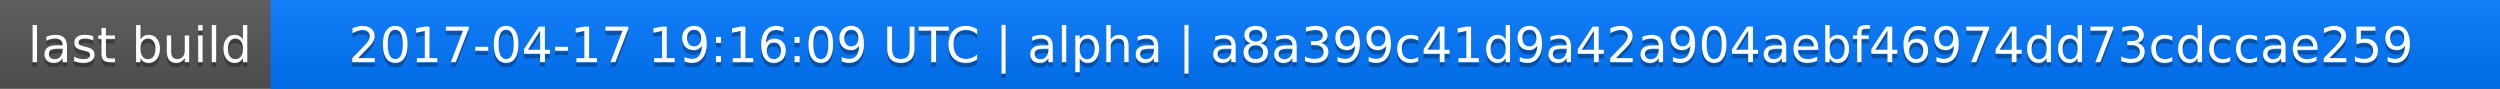
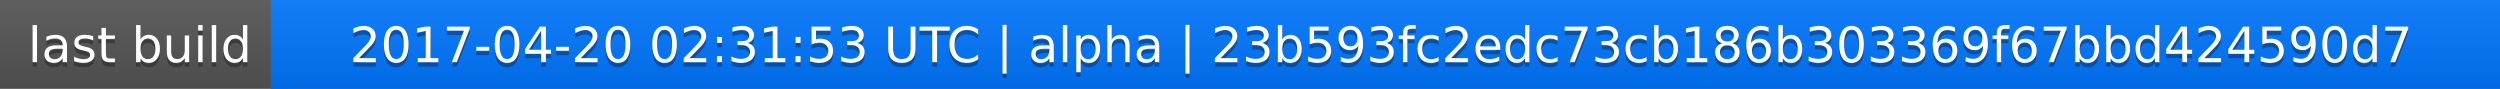
<svg xmlns="http://www.w3.org/2000/svg" width="563" height="20">
  <linearGradient id="a" x2="0" y2="100%">
    <stop offset="0" stop-color="#bbb" stop-opacity=".1" />
    <stop offset="1" stop-opacity=".1" />
  </linearGradient>
  <rect rx="0" width="563" height="20" fill="#555" />
  <rect rx="0" x="61" width="502" height="20" fill="#07f" />
  <path fill="#07f" d="M61 0h4v20h-4z" />
  <rect rx="0" width="563" height="20" fill="url(#a)" />
  <g fill="#fff" text-anchor="middle" font-family="DejaVu Sans,Verdana,Geneva,sans-serif" font-size="11">
    <text x="31.5" y="15" fill="#010101" fill-opacity=".3">last build</text>
    <text x="31.5" y="14">last build</text>
-     <text x="311" y="15" fill="#010101" fill-opacity=".3">2017-04-17 19:16:09 UTC | alpha | a8a399c41d9a42a904aebf46974dd73cdccae259</text>
-     <text x="311" y="14">2017-04-17 19:16:09 UTC | alpha | a8a399c41d9a42a904aebf46974dd73cdccae259</text>
+     <text x="311" y="15" fill="#010101" fill-opacity=".3">2017-04-20 02:31:53 UTC | alpha | 23b593fc2edc73cb186b303369f67bbd424590d7</text>
+     <text x="311" y="14">2017-04-20 02:31:53 UTC | alpha | 23b593fc2edc73cb186b303369f67bbd424590d7</text>
  </g>
</svg>
